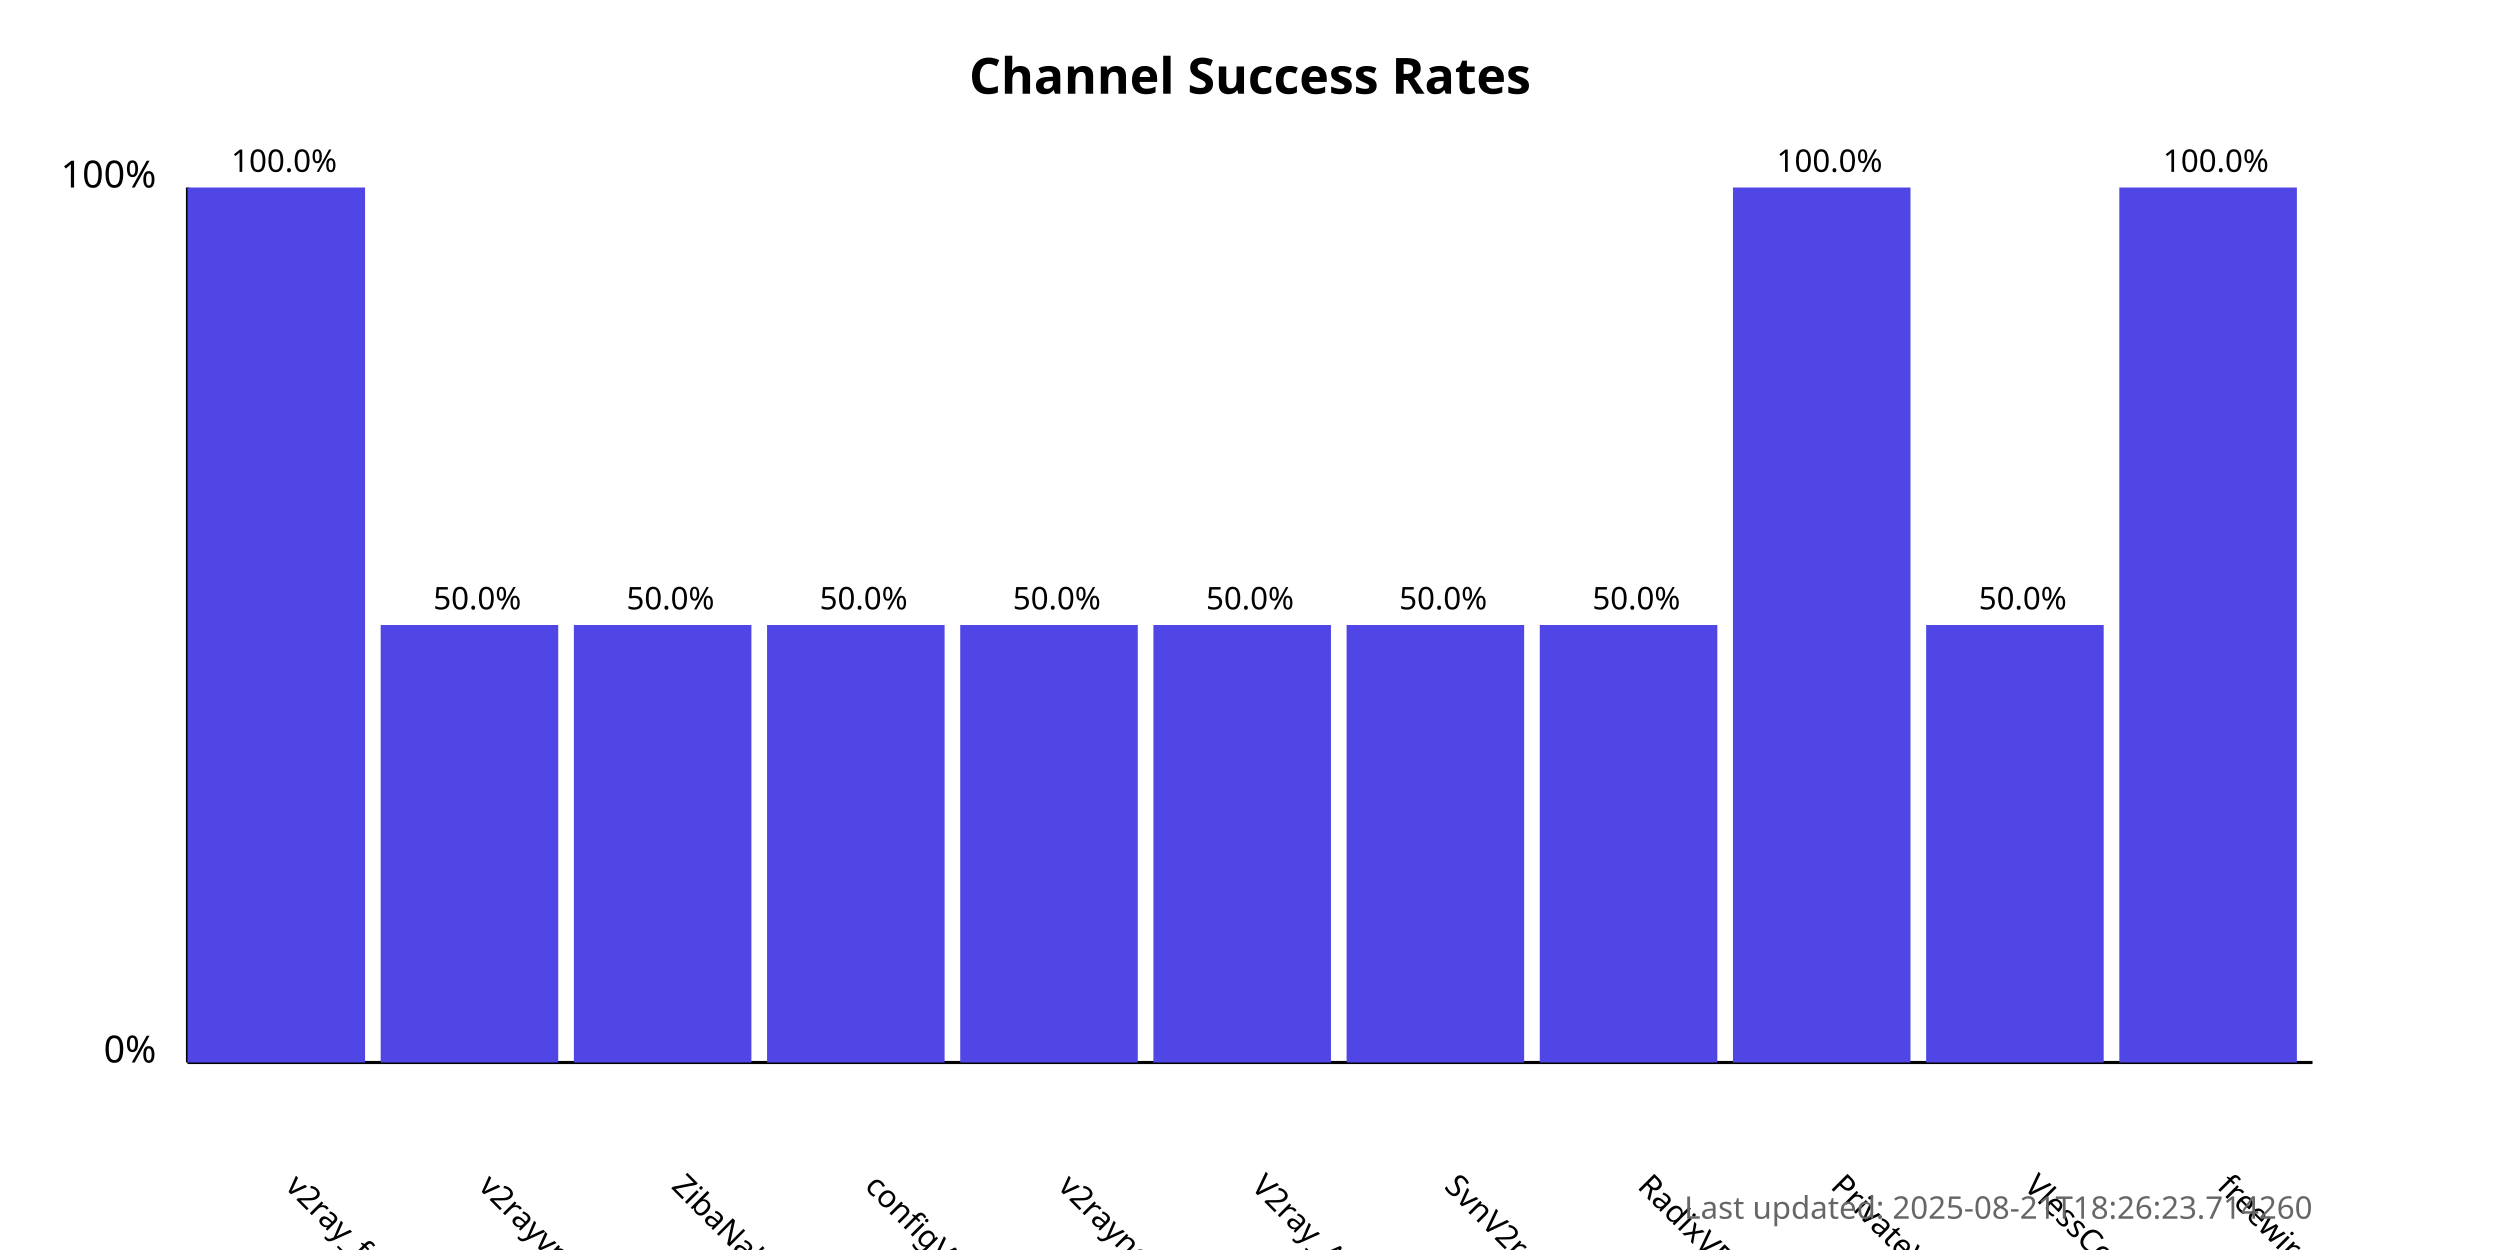
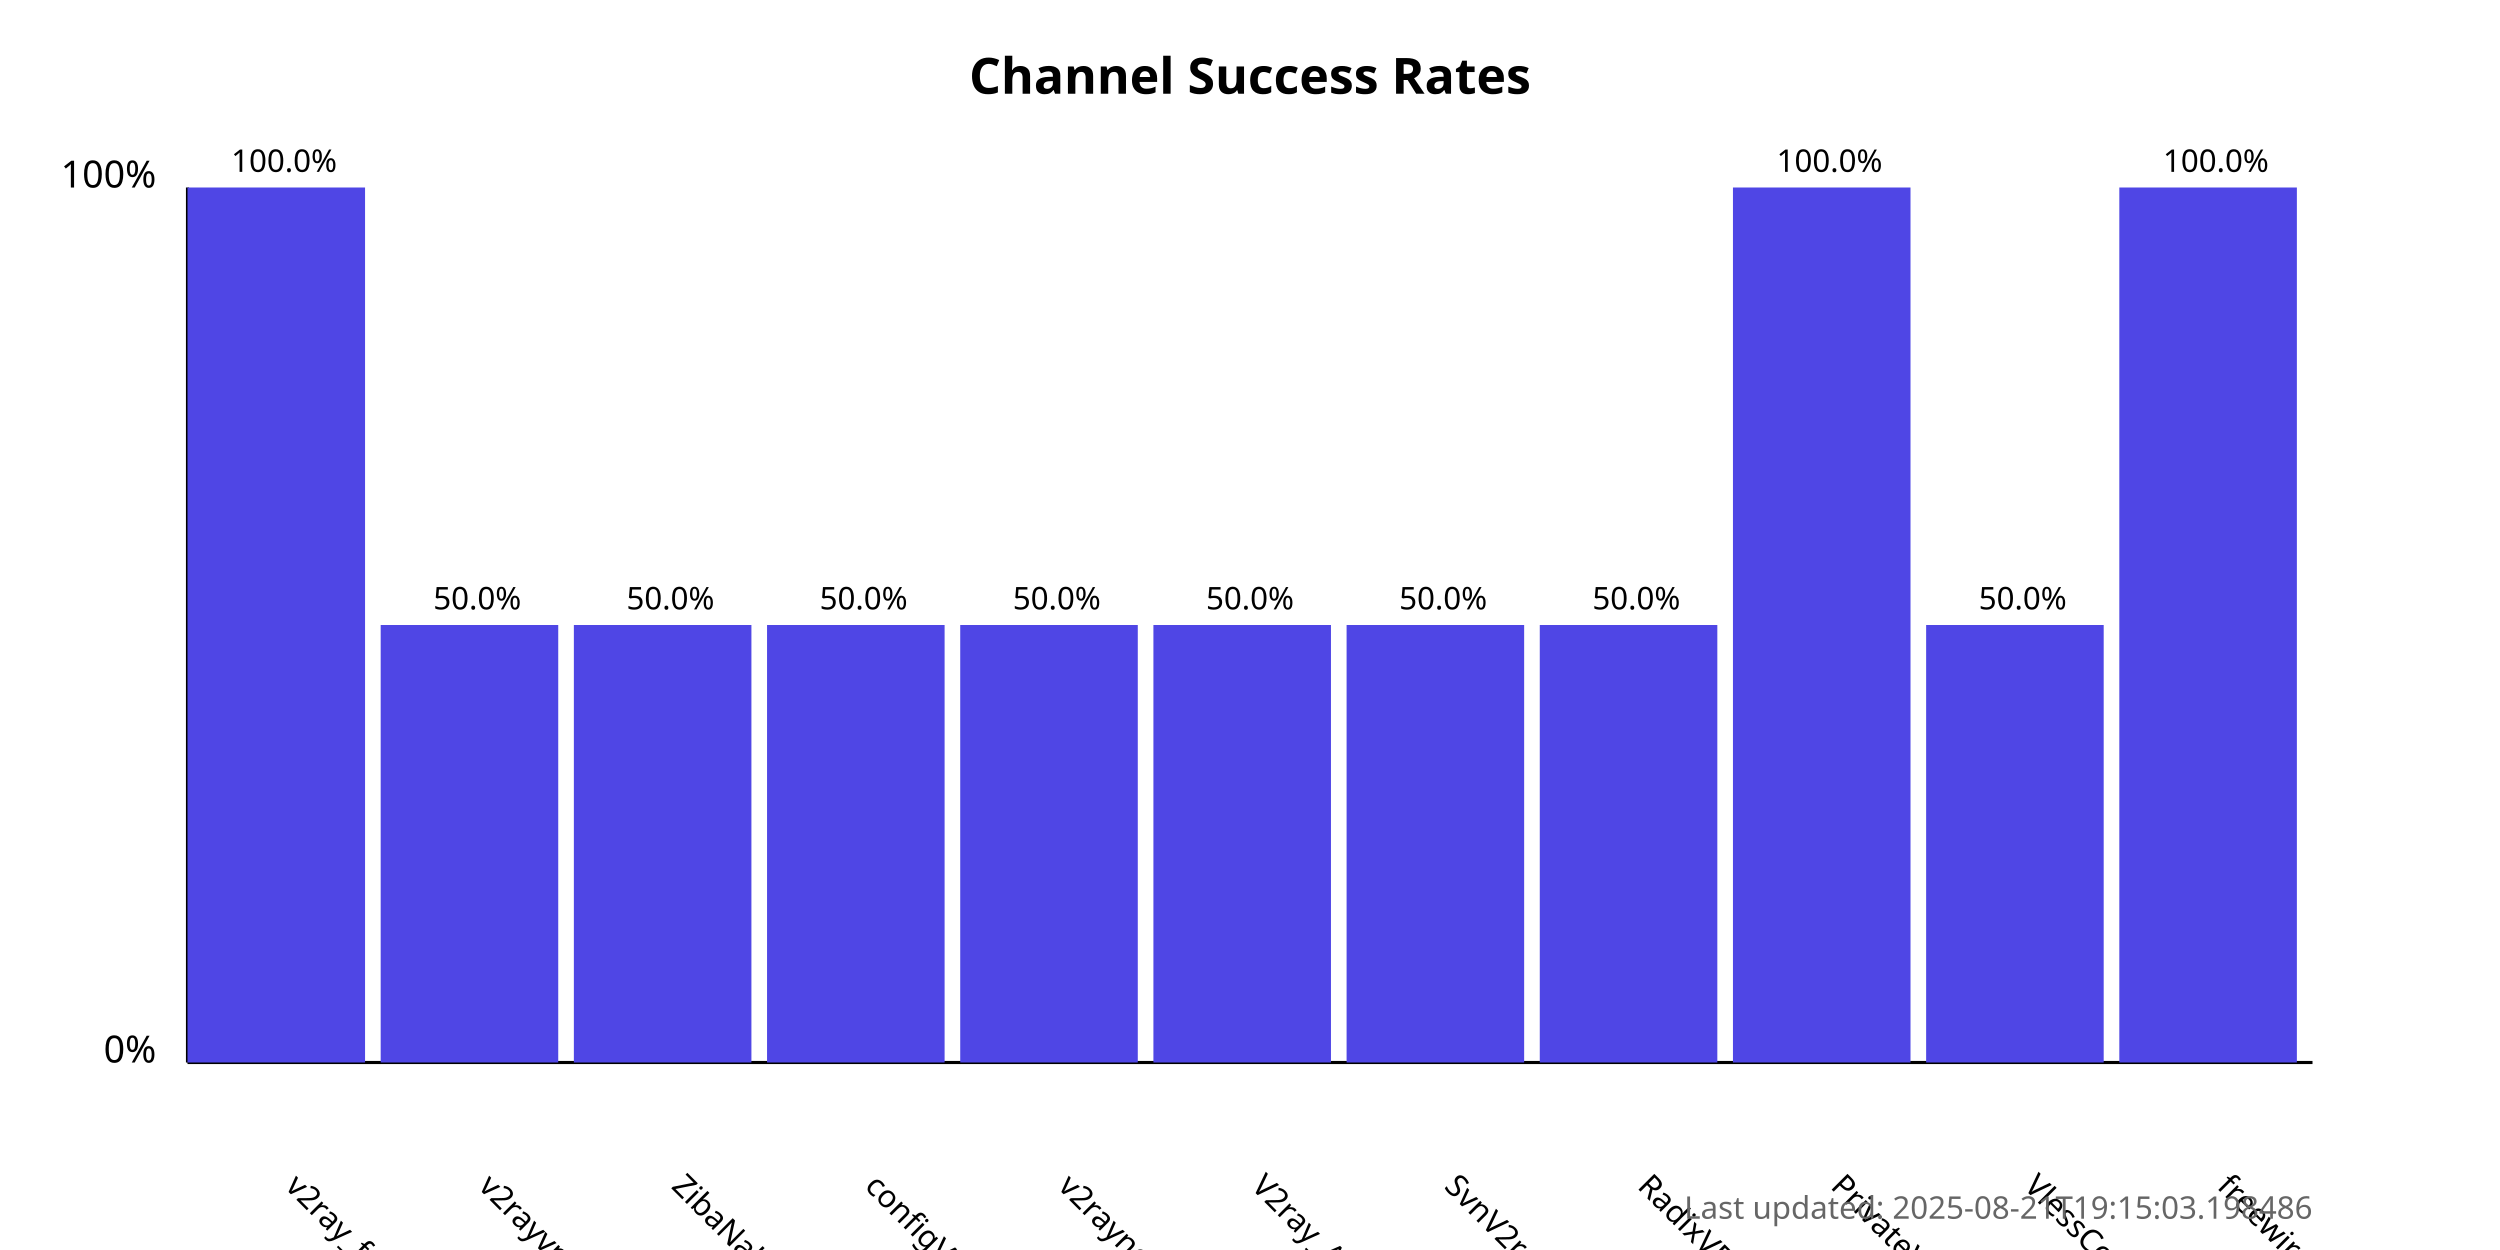
<svg xmlns="http://www.w3.org/2000/svg" width="800" height="400">
  <style>
            .chart-title { font: bold 16px sans-serif; }
            .axis-label { font: 12px sans-serif; }
            .tick-label { font: 10px sans-serif; }
            .bar { fill: #4f46e5; }
            .bar:hover { fill: #6366f1; }
            .timestamp { font: 10px sans-serif; fill: #666; }
        </style>
  <text x="400.0" y="30" text-anchor="middle" class="chart-title">
            Channel Success Rates
        </text>
  <line x1="60" y1="340" x2="60" y2="60" stroke="black" stroke-width="1" />
  <line x1="60" y1="340" x2="740" y2="340" stroke="black" stroke-width="1" />
  <text x="50" y="340" text-anchor="end" class="axis-label">0%</text>
  <text x="50" y="60" text-anchor="end" class="axis-label">100%</text>
  <g>
    <rect x="60" y="60.0" width="56.818" height="280.0" class="bar" />
    <text x="90.909" y="380" transform="rotate(45, 90.90909, 380)" text-anchor="start" class="tick-label">
                v2ray_free_conf
            </text>
    <text x="90.909" y="55.0" text-anchor="middle" class="tick-label">
                100.0%
            </text>
  </g>
  <g>
    <rect x="121.818" y="200.0" width="56.818" height="140.0" class="bar" />
    <text x="152.727" y="380" transform="rotate(45, 152.7273, 380)" text-anchor="start" class="tick-label">
                v2rayvpno
            </text>
    <text x="152.727" y="195.0" text-anchor="middle" class="tick-label">
                50.0%
            </text>
  </g>
  <g>
    <rect x="183.636" y="200.0" width="56.818" height="140.0" class="bar" />
    <text x="214.545" y="380" transform="rotate(45, 214.5455, 380)" text-anchor="start" class="tick-label">
                ZibaNabz
            </text>
    <text x="214.545" y="195.0" text-anchor="middle" class="tick-label">
                50.0%
            </text>
  </g>
  <g>
    <rect x="245.455" y="200.0" width="56.818" height="140.0" class="bar" />
    <text x="276.364" y="380" transform="rotate(45, 276.3636, 380)" text-anchor="start" class="tick-label">
                configV2rayForFree
            </text>
    <text x="276.364" y="195.0" text-anchor="middle" class="tick-label">
                50.0%
            </text>
  </g>
  <g>
    <rect x="307.273" y="200.0" width="56.818" height="140.0" class="bar" />
    <text x="338.182" y="380" transform="rotate(45, 338.1818, 380)" text-anchor="start" class="tick-label">
                v2rayngvpn
            </text>
    <text x="338.182" y="195.0" text-anchor="middle" class="tick-label">
                50.0%
            </text>
  </g>
  <g>
    <rect x="369.091" y="200.0" width="56.818" height="140.0" class="bar" />
    <text x="400.0" y="380" transform="rotate(45, 400.0, 380)" text-anchor="start" class="tick-label">
                V2ray_Alpha
            </text>
    <text x="400.0" y="195.0" text-anchor="middle" class="tick-label">
                50.0%
            </text>
  </g>
  <g>
    <rect x="430.909" y="200.0" width="56.818" height="140.0" class="bar" />
    <text x="461.818" y="380" transform="rotate(45, 461.8182, 380)" text-anchor="start" class="tick-label">
                SvnV2ray
            </text>
    <text x="461.818" y="195.0" text-anchor="middle" class="tick-label">
                50.0%
            </text>
  </g>
  <g>
    <rect x="492.727" y="200.0" width="56.818" height="140.0" class="bar" />
    <text x="523.636" y="380" transform="rotate(45, 523.6364, 380)" text-anchor="start" class="tick-label">
                RadixVPN
            </text>
    <text x="523.636" y="195.0" text-anchor="middle" class="tick-label">
                50.0%
            </text>
  </g>
  <g>
    <rect x="554.545" y="60.0" width="56.818" height="280.0" class="bar" />
    <text x="585.455" y="380" transform="rotate(45, 585.4545, 380)" text-anchor="start" class="tick-label">
                PrivateVPNs
            </text>
    <text x="585.455" y="55.0" text-anchor="middle" class="tick-label">
                100.0%
            </text>
  </g>
  <g>
    <rect x="616.364" y="200.0" width="56.818" height="140.0" class="bar" />
    <text x="647.273" y="380" transform="rotate(45, 647.2727, 380)" text-anchor="start" class="tick-label">
                VlessConfig
            </text>
    <text x="647.273" y="195.0" text-anchor="middle" class="tick-label">
                50.0%
            </text>
  </g>
  <g>
    <rect x="678.182" y="60.0" width="56.818" height="280.0" class="bar" />
    <text x="709.091" y="380" transform="rotate(45, 709.0909, 380)" text-anchor="start" class="tick-label">
                freewireguard
            </text>
    <text x="709.091" y="55.0" text-anchor="middle" class="tick-label">
                100.0%
            </text>
  </g>
  <text x="740" y="390" text-anchor="end" class="timestamp">
-             Last updated: 2025-08-21T18:26:23.714260
+             Last updated: 2025-08-21T19:15:03.198486
        </text>
</svg>
